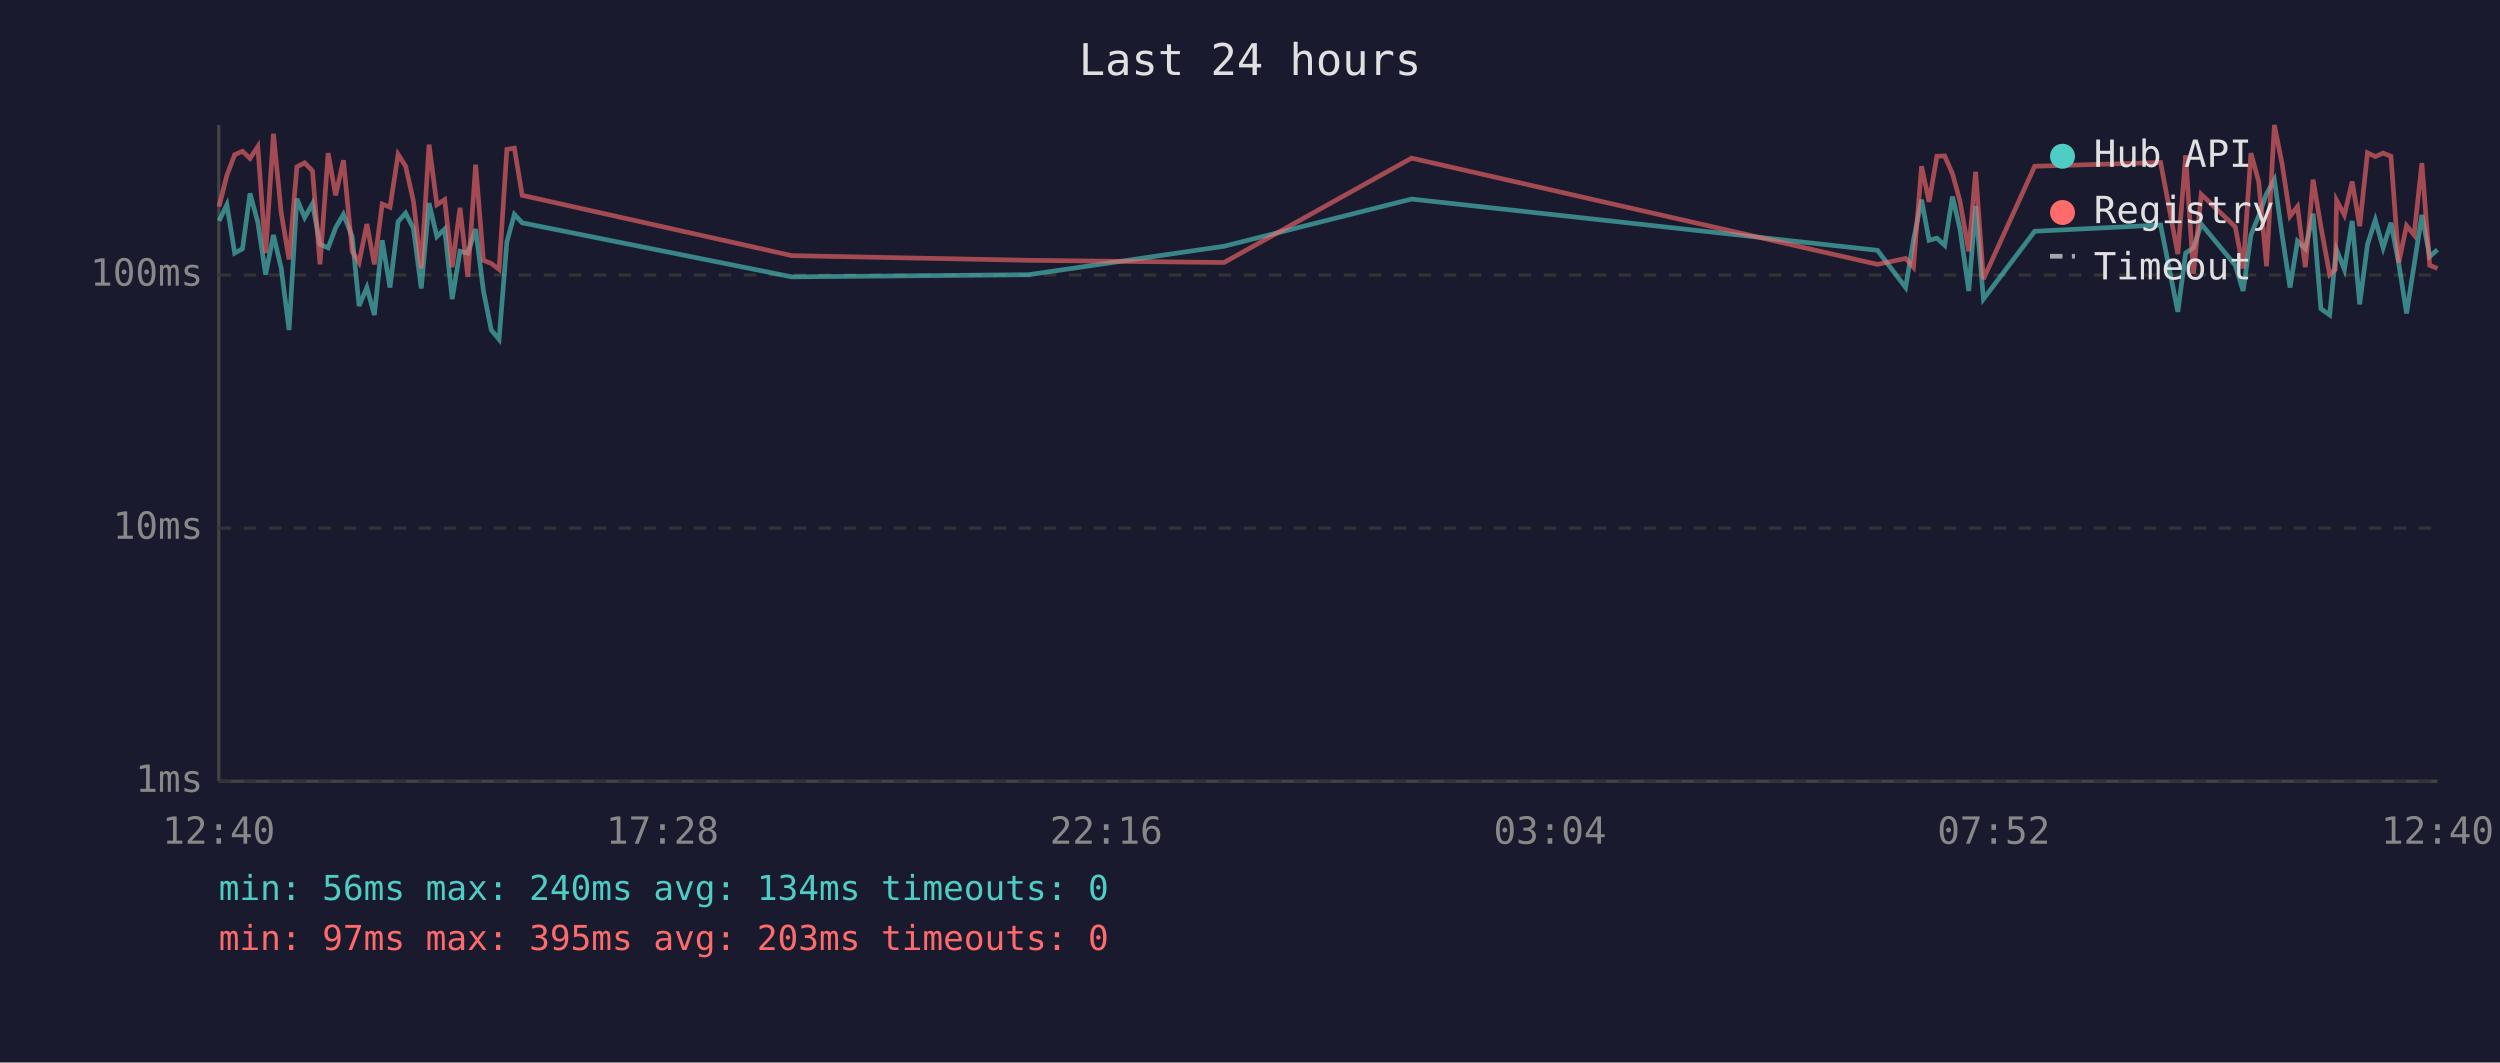
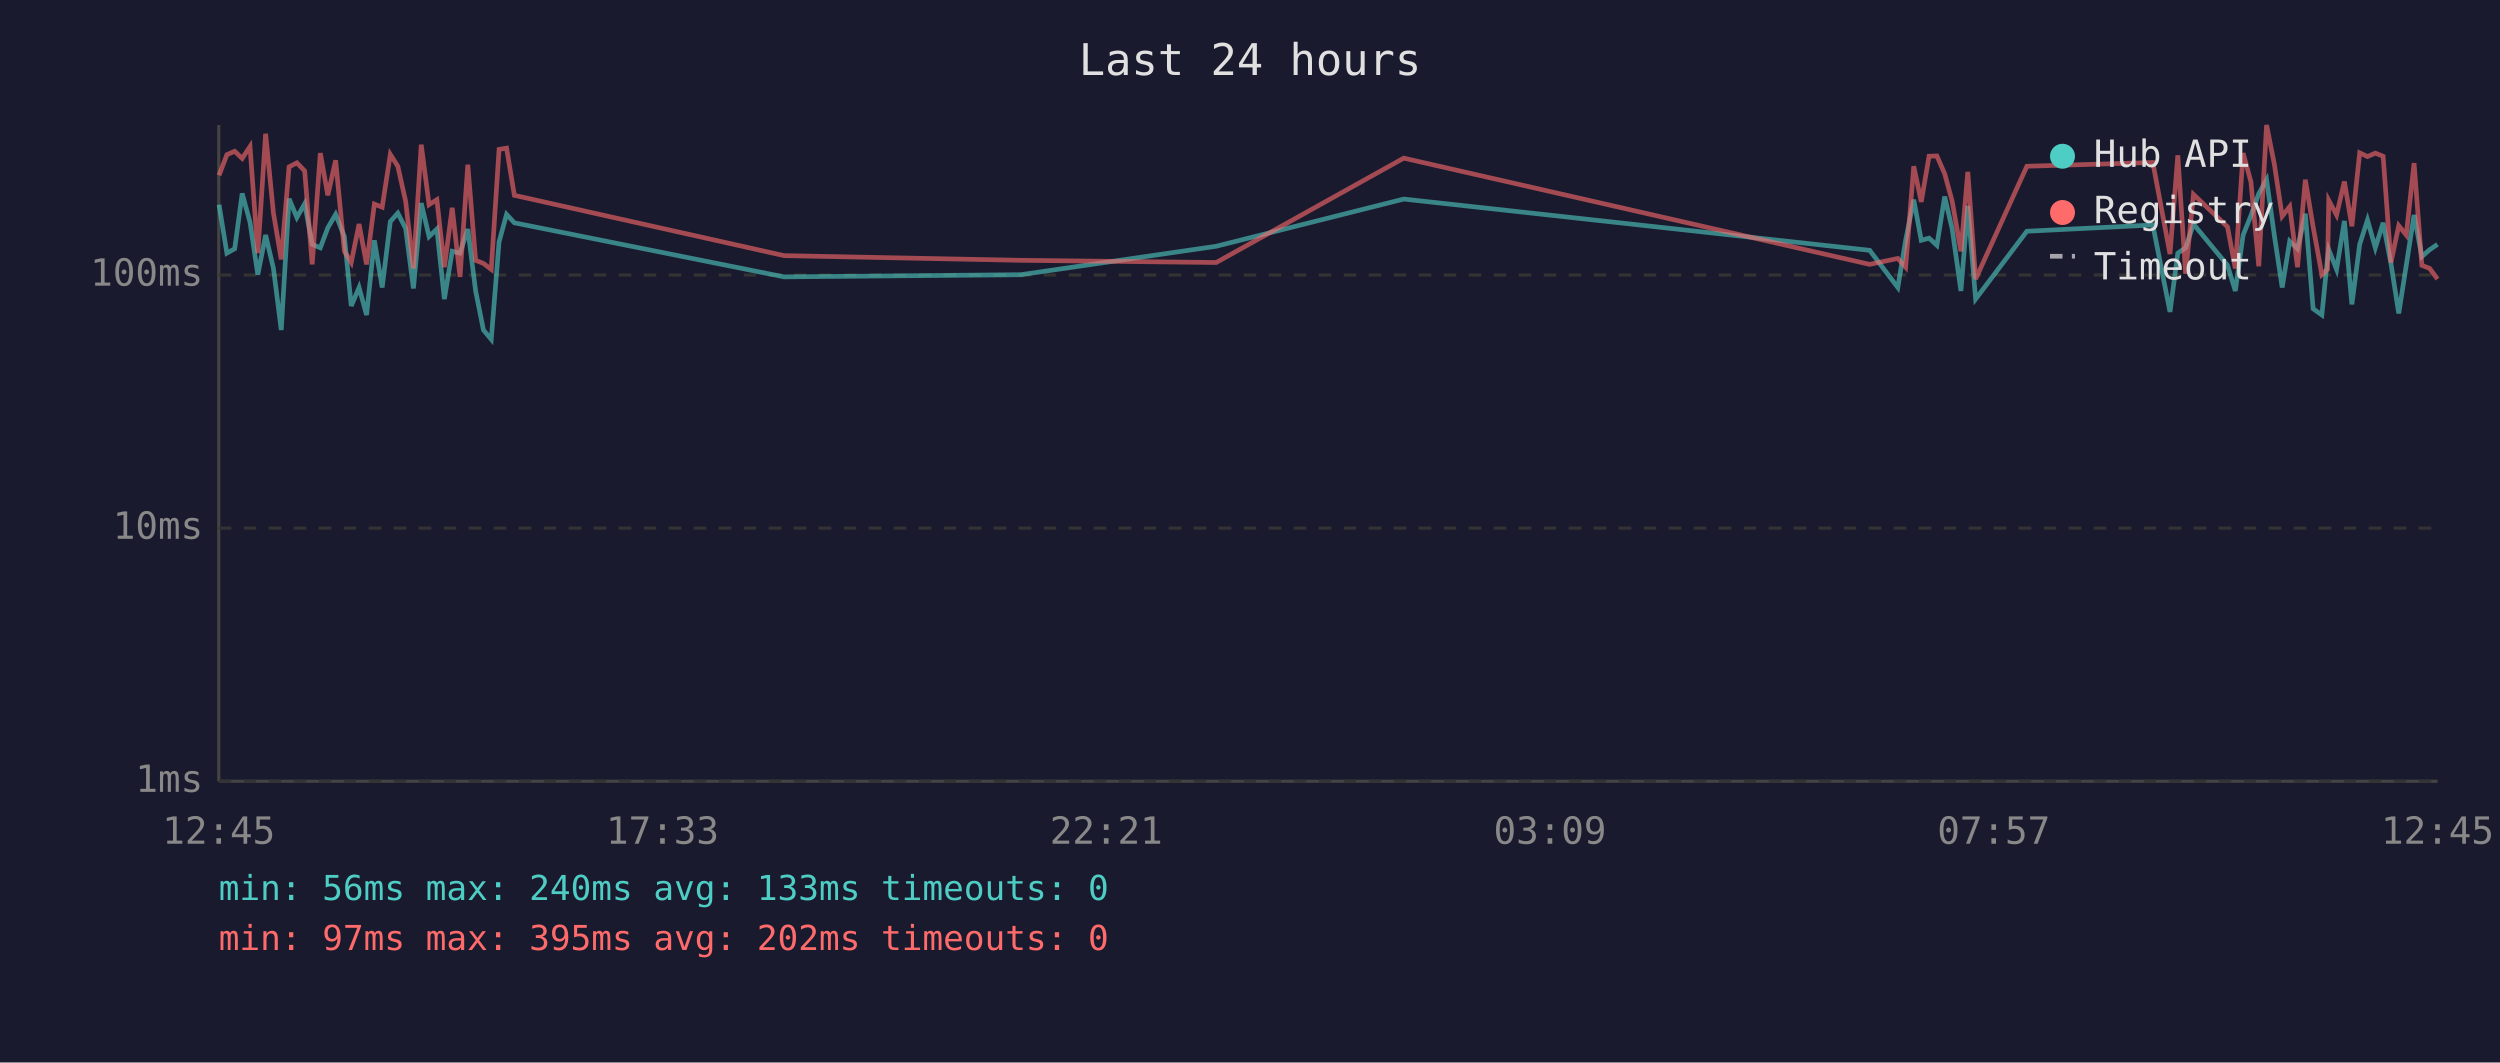
<svg xmlns="http://www.w3.org/2000/svg" viewBox="0 0 800 340" font-family="monospace" font-size="12">
  <rect width="800" height="340" fill="#1a1a2e" />
  <text x="400" y="24" fill="#e0e0e0" font-size="14" text-anchor="middle">Last 24 hours</text>
  <line x1="70" y1="40" x2="70" y2="250" stroke="#444" stroke-width="1" />
  <line x1="70" y1="250" x2="780" y2="250" stroke="#444" stroke-width="1" />
  <line x1="70" y1="250" x2="780" y2="250" stroke="#333" stroke-width="1" stroke-dasharray="4" />
  <text x="65" y="250" fill="#888" text-anchor="end" dominant-baseline="middle">1ms</text>
  <line x1="70" y1="169" x2="780" y2="169" stroke="#333" stroke-width="1" stroke-dasharray="4" />
  <text x="65" y="169" fill="#888" text-anchor="end" dominant-baseline="middle">10ms</text>
  <line x1="70" y1="88" x2="780" y2="88" stroke="#333" stroke-width="1" stroke-dasharray="4" />
  <text x="65" y="88" fill="#888" text-anchor="end" dominant-baseline="middle">100ms</text>
-   <text x="70" y="270" fill="#888" text-anchor="middle">12:40</text>
-   <text x="212" y="270" fill="#888" text-anchor="middle">17:28</text>
-   <text x="354" y="270" fill="#888" text-anchor="middle">22:16</text>
-   <text x="496" y="270" fill="#888" text-anchor="middle">03:04</text>
-   <text x="638" y="270" fill="#888" text-anchor="middle">07:52</text>
-   <text x="780" y="270" fill="#888" text-anchor="middle">12:40</text>
-   <polyline points="70.1,70.7 72.6,65.5 75.1,81.0 77.6,79.6 80.0,61.9 82.5,71.1 85.0,87.9 87.5,75.2 90.0,85.9 92.5,105.6 95.0,63.6 97.5,69.6 100.0,65.2 102.4,78.2 105.0,79.3 107.4,72.9 109.9,68.6 112.7,75.7 114.9,97.9 117.4,92.0 119.8,100.8 122.3,76.9 124.8,92.0 127.4,70.9 129.8,68.2 132.3,73.1 134.8,92.3 137.3,65.0 139.8,75.7 142.3,73.3 144.7,95.7 147.2,80.4 149.7,81.0 152.2,73.3 154.7,93.1 157.2,105.6 159.7,108.6 162.2,77.4 164.6,68.6 167.1,71.3 253.4,88.6 329.2,87.9 391.7,78.8 451.7,63.7 600.8,80.1 609.8,92.0 612.3,76.9 614.9,63.9 617.3,76.9 619.8,76.2 622.3,78.5 624.8,62.9 627.2,73.3 630.0,93.1 632.2,65.9 634.7,95.7 651.1,74.0 691.4,72.0 696.9,99.8 699.4,81.0 701.9,79.3 704.4,71.7 715.3,84.9 717.8,93.1 720.3,75.2 722.8,69.0 725.3,62.0 727.8,57.5 730.3,75.4 732.8,92.0 735.2,77.2 737.7,79.6 740.2,68.4 742.7,98.8 745.5,100.8 747.3,82.7 747.7,79.9 750.2,86.2 752.7,70.7 755.1,97.4 757.6,78.2 760.1,70.4 762.6,79.3 765.1,71.3 767.6,84.3 770.1,100.3 772.5,84.9 775.0,68.8 777.5,82.1 780.0,79.9" fill="none" stroke="#4ecdc4" stroke-width="1.5" opacity="0.6" />
-   <polyline points="70.1,66.1 72.6,56.1 75.1,49.5 77.6,48.4 80.0,50.7 82.5,46.9 85.0,81.0 87.5,42.8 90.0,68.2 92.5,83.0 95.0,53.4 97.5,52.1 100.0,54.7 102.4,84.6 105.0,49.0 107.4,62.5 109.9,51.3 112.7,80.4 114.9,84.0 117.4,71.7 119.8,84.6 122.3,65.3 124.8,66.3 127.4,49.4 129.8,53.2 132.3,64.4 134.8,85.9 137.3,46.3 139.8,65.5 142.3,63.9 144.7,85.5 147.2,66.5 149.7,88.6 152.2,52.7 154.7,83.3 157.2,84.3 159.7,86.2 162.2,47.8 164.6,47.4 167.1,62.5 253.4,81.8 329.2,83.3 391.7,84.0 451.7,50.6 600.8,84.6 609.8,82.7 612.3,85.5 614.9,53.2 617.3,64.6 619.8,50.0 622.3,49.9 624.8,55.6 627.2,64.4 630.0,80.4 632.2,55.0 634.7,89.3 651.1,53.2 691.4,52.0 696.9,81.3 699.4,49.7 701.9,87.6 704.4,62.2 715.3,72.6 717.8,85.9 720.3,49.0 722.8,58.2 725.3,85.2 727.8,40.0 730.3,52.6 732.8,69.2 735.2,66.1 737.7,85.5 740.2,57.5 742.7,72.6 745.5,87.9 747.3,86.2 747.7,64.1 750.2,68.8 752.7,58.1 755.1,72.4 757.6,48.9 760.1,50.1 762.6,49.0 765.1,50.0 767.6,84.0 770.1,72.2 772.5,75.2 775.0,52.2 777.5,84.9 780.0,85.9" fill="none" stroke="#ff6b6b" stroke-width="1.5" opacity="0.6" />
+   <text x="70" y="270" fill="#888" text-anchor="middle">12:45</text>
+   <text x="212" y="270" fill="#888" text-anchor="middle">17:33</text>
+   <text x="354" y="270" fill="#888" text-anchor="middle">22:21</text>
+   <text x="496" y="270" fill="#888" text-anchor="middle">03:09</text>
+   <text x="638" y="270" fill="#888" text-anchor="middle">07:57</text>
+   <text x="780" y="270" fill="#888" text-anchor="middle">12:45</text>
+   <polyline points="70.1,65.5 72.6,81.0 75.1,79.6 77.5,61.9 80.0,71.1 82.5,87.9 85.0,75.2 87.5,85.9 90.0,105.6 92.5,63.6 95.0,69.6 97.5,65.2 99.9,78.2 102.5,79.3 104.9,72.9 107.4,68.6 110.2,75.7 112.4,97.9 114.9,92.0 117.3,100.8 119.8,76.9 122.3,92.0 124.9,70.9 127.3,68.2 129.8,73.1 132.3,92.3 134.8,65.0 137.3,75.7 139.8,73.3 142.2,95.7 144.7,80.4 147.2,81.0 149.7,73.3 152.2,93.1 154.7,105.6 157.2,108.6 159.7,77.4 162.1,68.6 164.6,71.3 250.9,88.6 326.7,87.9 389.2,78.8 449.2,63.7 598.3,80.1 607.3,92.0 609.8,76.9 612.4,63.9 614.8,76.9 617.3,76.2 619.8,78.5 622.3,62.9 624.7,73.3 627.5,93.1 629.7,65.9 632.2,95.7 648.6,74.0 688.9,72.0 694.4,99.8 696.9,81.0 699.4,79.3 701.9,71.7 712.8,84.9 715.3,93.1 717.8,75.2 720.3,69.0 722.8,62.0 725.3,57.5 727.8,75.4 730.3,92.0 732.7,77.2 735.2,79.6 737.7,68.4 740.2,98.8 743.0,100.8 744.8,82.7 745.2,79.9 747.7,86.2 750.2,70.7 752.6,97.4 755.1,78.2 757.6,70.4 760.1,79.3 762.6,71.3 765.1,84.3 767.6,100.3 770.0,84.9 772.5,68.8 775.0,82.1 777.5,79.9 780.0,78.2" fill="none" stroke="#4ecdc4" stroke-width="1.5" opacity="0.6" />
+   <polyline points="70.1,56.1 72.6,49.5 75.1,48.4 77.5,50.7 80.0,46.9 82.5,81.0 85.0,42.8 87.5,68.2 90.0,83.0 92.5,53.4 95.0,52.1 97.5,54.7 99.9,84.6 102.5,49.0 104.9,62.5 107.4,51.3 110.2,80.4 112.4,84.0 114.9,71.7 117.3,84.6 119.8,65.3 122.3,66.3 124.9,49.4 127.3,53.2 129.8,64.4 132.3,85.9 134.8,46.3 137.3,65.5 139.8,63.9 142.2,85.5 144.7,66.5 147.2,88.6 149.7,52.7 152.2,83.3 154.7,84.3 157.2,86.2 159.7,47.8 162.1,47.4 164.6,62.5 250.9,81.8 326.7,83.3 389.2,84.0 449.2,50.6 598.3,84.6 607.3,82.7 609.8,85.5 612.4,53.2 614.8,64.6 617.3,50.0 619.8,49.9 622.3,55.6 624.7,64.4 627.5,80.4 629.7,55.0 632.2,89.3 648.6,53.2 688.9,52.0 694.4,81.3 696.9,49.7 699.4,87.6 701.9,62.2 712.8,72.6 715.3,85.9 717.8,49.0 720.3,58.2 722.8,85.2 725.3,40.0 727.8,52.6 730.3,69.2 732.7,66.1 735.2,85.5 737.7,57.5 740.2,72.6 743.0,87.9 744.8,86.2 745.2,64.1 747.7,68.8 750.2,58.1 752.6,72.4 755.1,48.9 757.6,50.1 760.1,49.0 762.6,50.0 765.1,84.0 767.6,72.2 770.0,75.2 772.5,52.2 775.0,84.9 777.5,85.9 780.0,89.3" fill="none" stroke="#ff6b6b" stroke-width="1.5" opacity="0.6" />
  <circle cx="660" cy="50" r="4" fill="#4ecdc4" />
  <text x="670" y="50" fill="#e0e0e0" dominant-baseline="middle">Hub API</text>
  <circle cx="660" cy="68" r="4" fill="#ff6b6b" />
  <text x="670" y="68" fill="#e0e0e0" dominant-baseline="middle">Registry</text>
  <line x1="656" y1="82" x2="664" y2="82" stroke="#e0e0e0" stroke-width="1.5" stroke-dasharray="4,3" opacity="0.7" />
  <text x="670" y="86" fill="#e0e0e0" dominant-baseline="middle">Timeout</text>
-   <text x="70" y="288" fill="#4ecdc4" font-size="11">min: 56ms  max: 240ms  avg: 134ms  timeouts: 0</text>
-   <text x="70" y="304" fill="#ff6b6b" font-size="11">min: 97ms  max: 395ms  avg: 203ms  timeouts: 0</text>
+   <text x="70" y="288" fill="#4ecdc4" font-size="11">min: 56ms  max: 240ms  avg: 133ms  timeouts: 0</text>
+   <text x="70" y="304" fill="#ff6b6b" font-size="11">min: 97ms  max: 395ms  avg: 202ms  timeouts: 0</text>
</svg>
